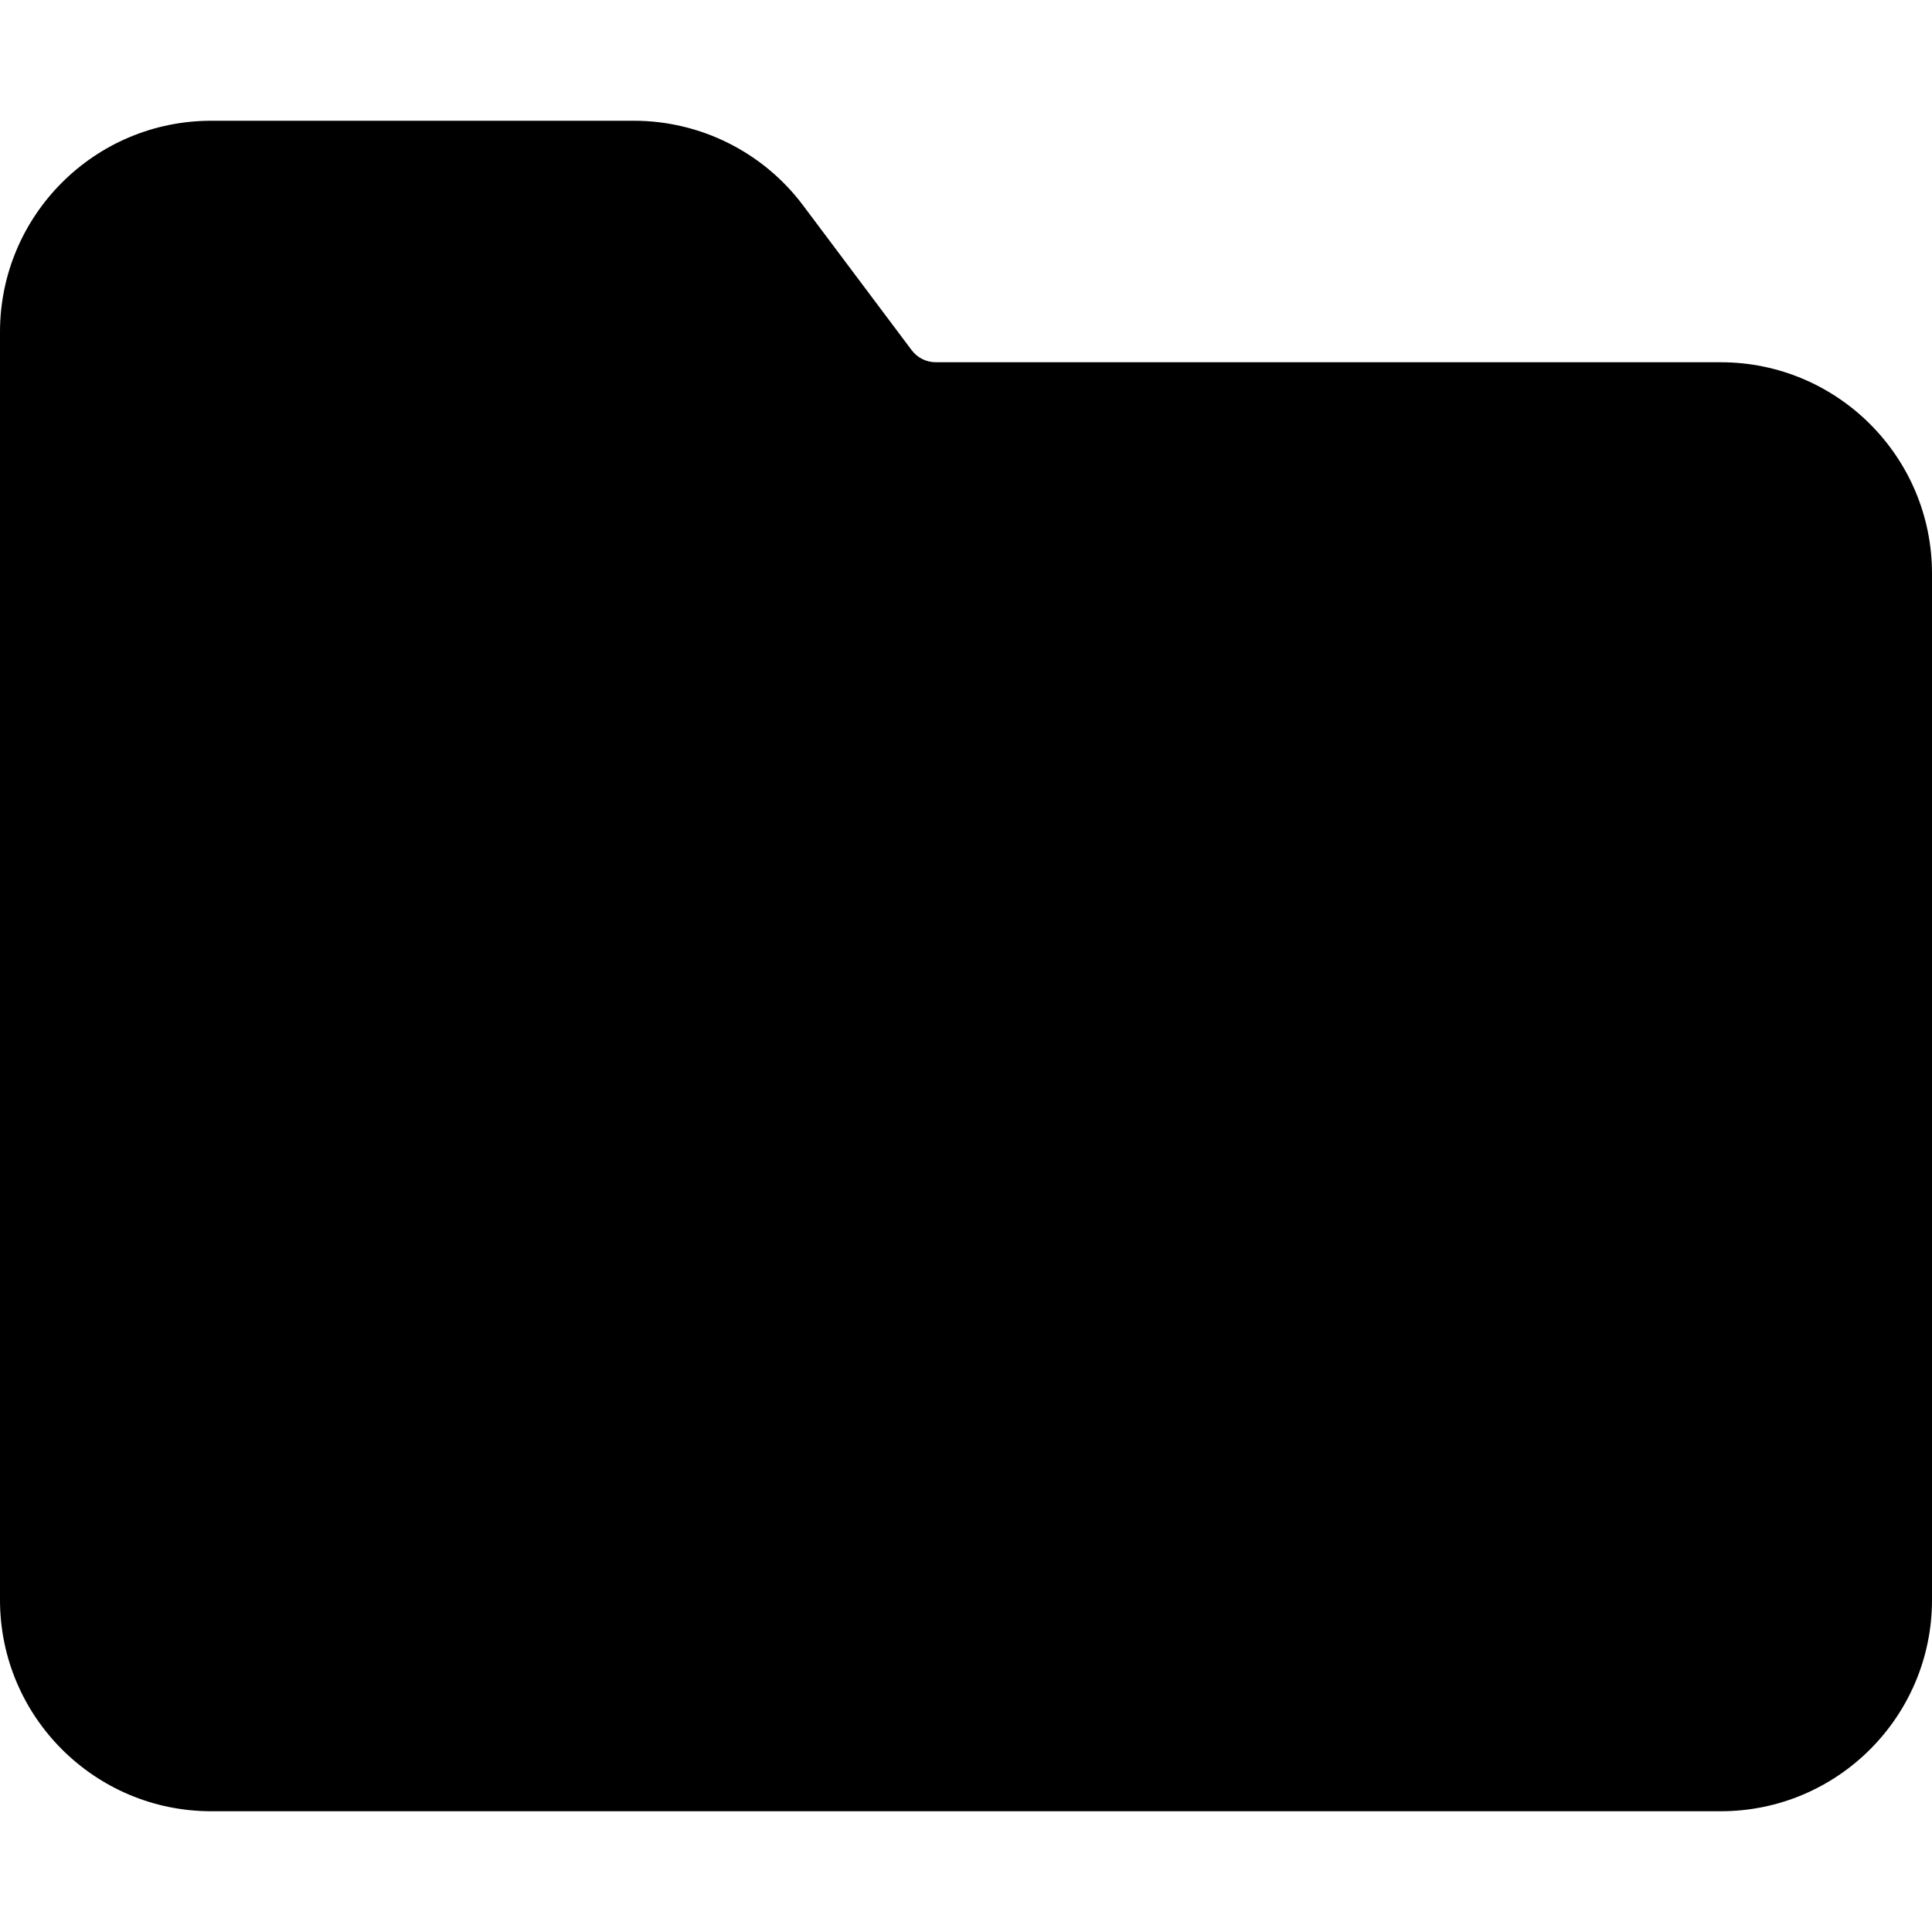
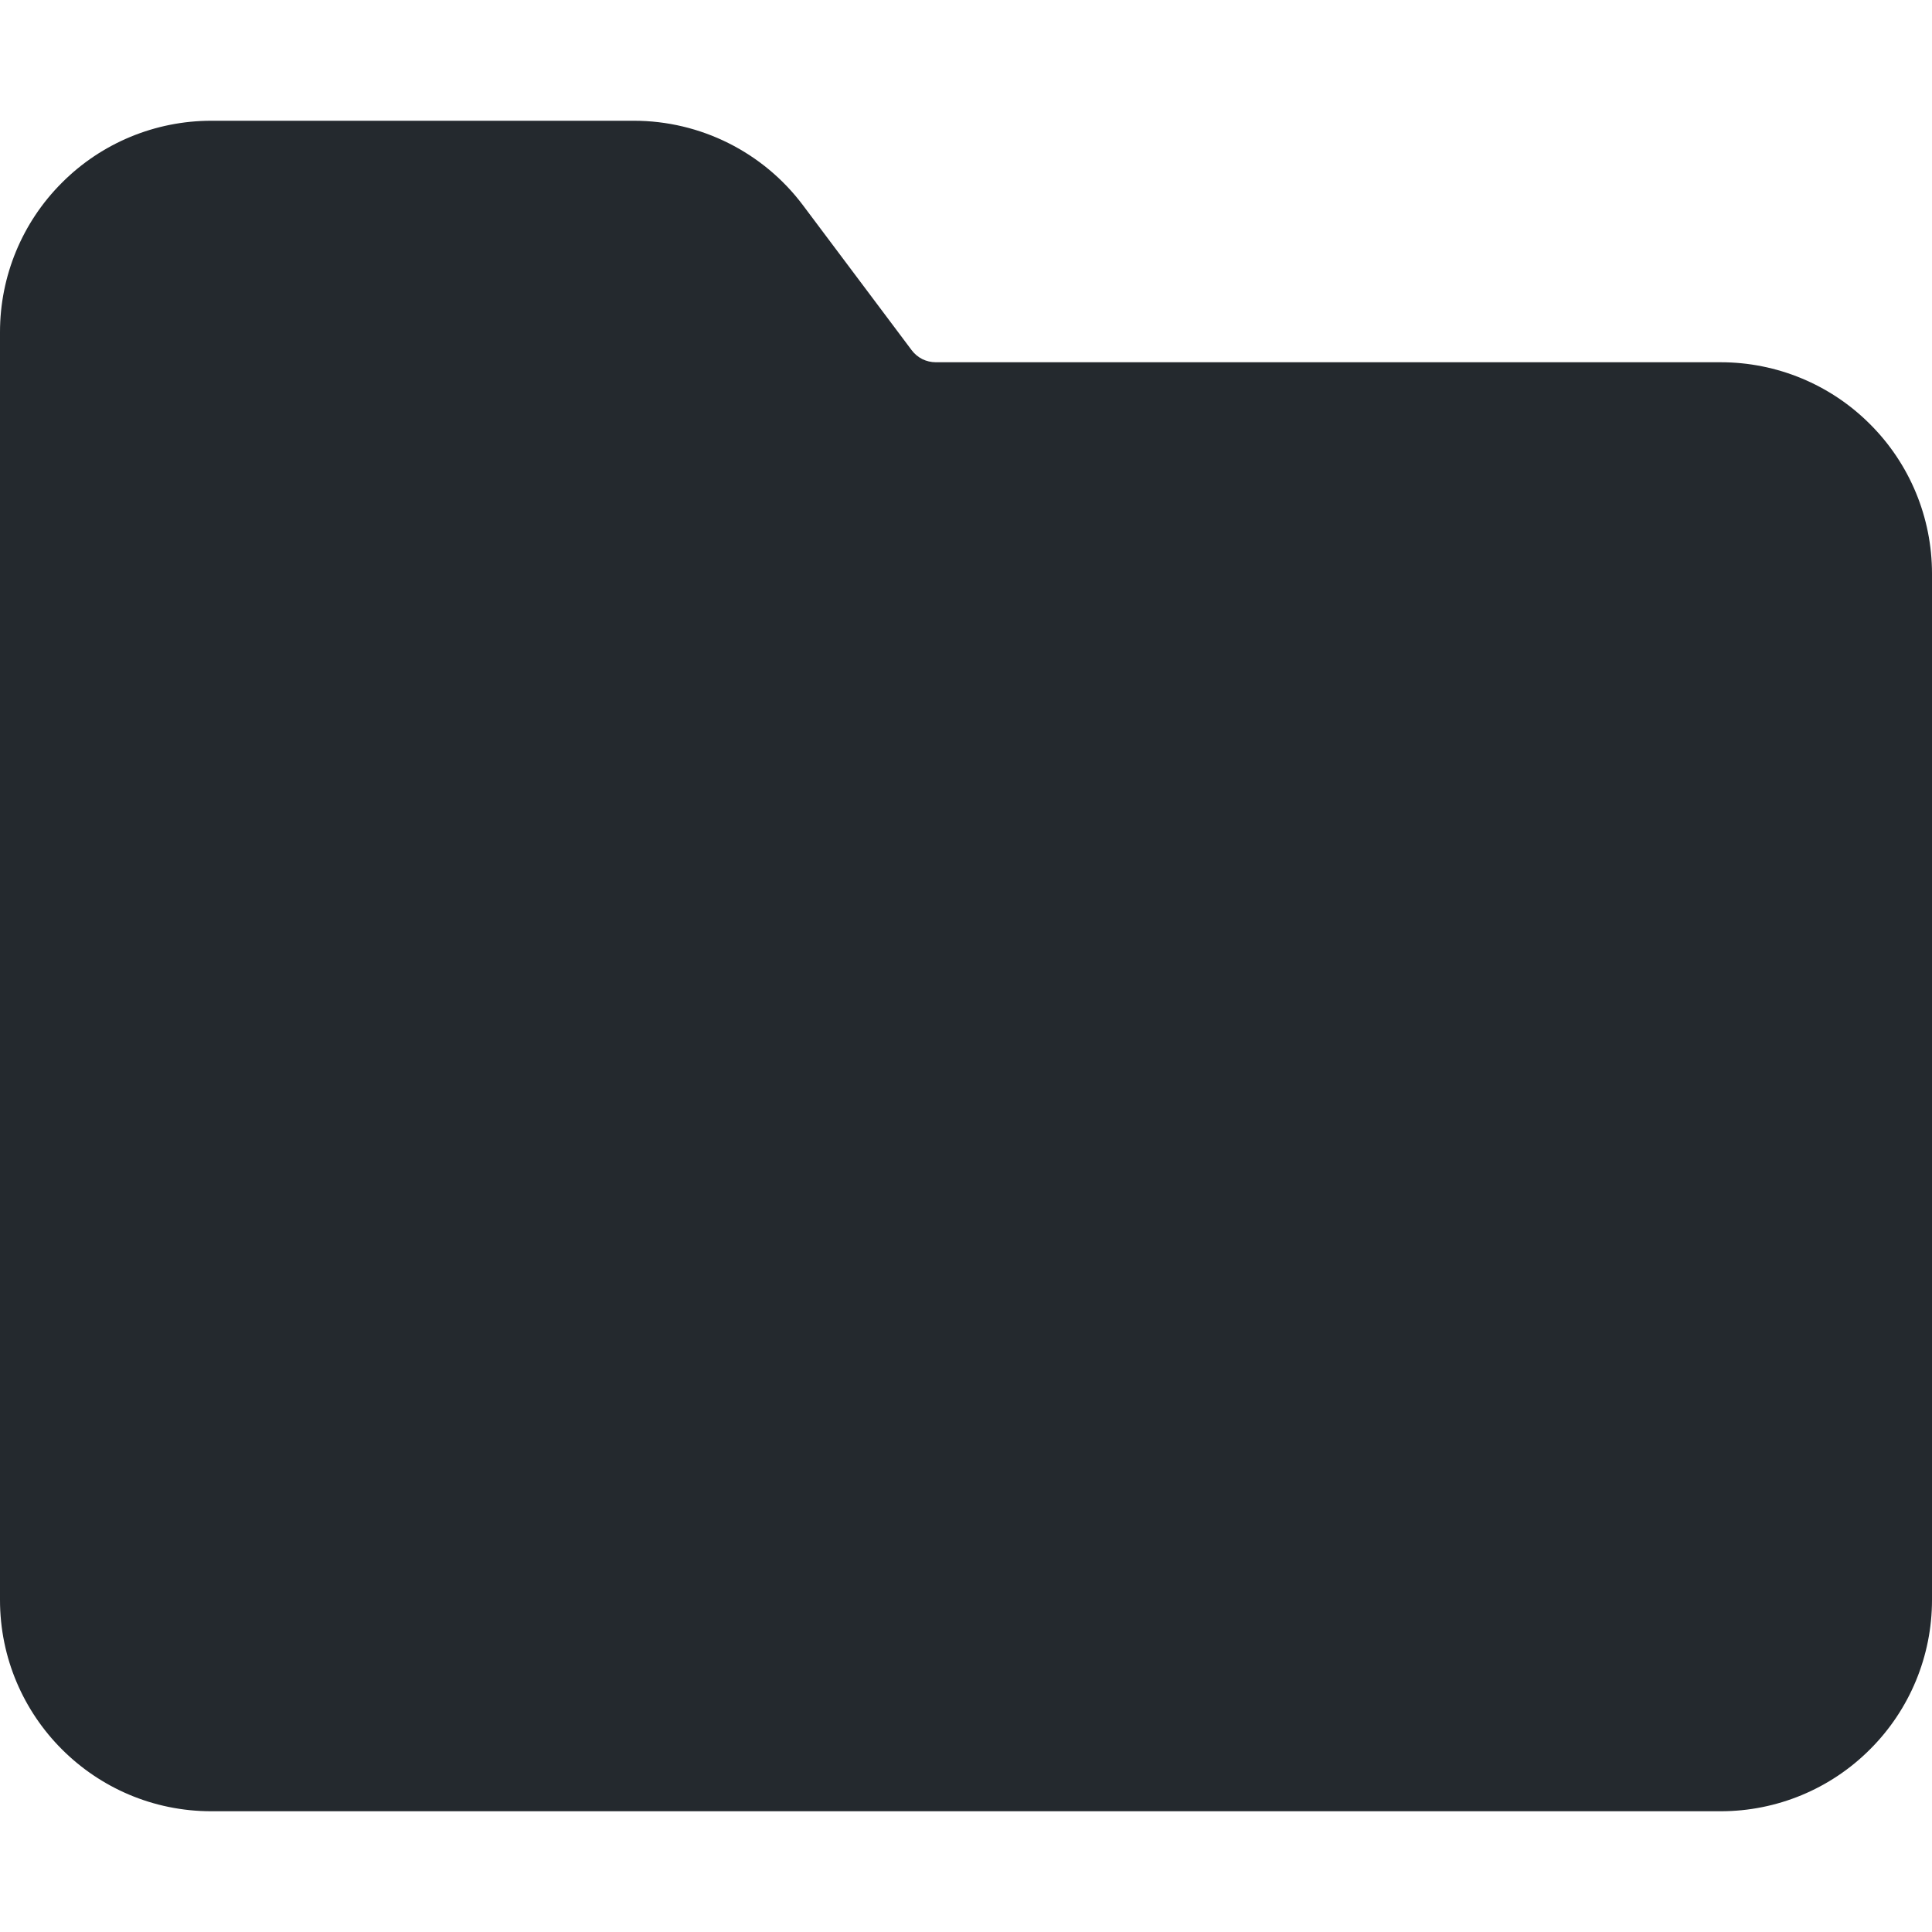
- <svg xmlns="http://www.w3.org/2000/svg" width="16" height="16" viewBox="0 0 16 16">
-   <path fill-rule="evenodd" d="M1.75 1A1.75 1.75 0 000 2.75v10.5C0 14.216.784 15 1.75 15h12.5A1.75 1.75 0 0016 13.25v-8.5A1.75 1.75 0 0014.25 3h-6.5a.25.25 0 01-.2-.1l-.9-1.2c-.33-.44-.85-.7-1.4-.7h-3.5z" />
+ <svg xmlns="http://www.w3.org/2000/svg" width="16" height="16" viewBox="0 0 16 16" fill="none">
+   <path fill-rule="evenodd" clip-rule="evenodd" d="M1.75 1C1.286 1 0.841 1.184 0.513 1.513C0.184 1.841 0 2.286 0 2.75V13.25C0 14.216 0.784 15 1.75 15H14.25C14.714 15 15.159 14.816 15.487 14.487C15.816 14.159 16 13.714 16 13.25V4.75C16 4.286 15.816 3.841 15.487 3.513C15.159 3.184 14.714 3 14.25 3H7.75C7.711 3 7.673 2.991 7.638 2.974C7.603 2.956 7.573 2.931 7.55 2.9L6.65 1.7C6.32 1.26 5.8 1 5.25 1H1.75Z" fill="#24292E" />
</svg>
